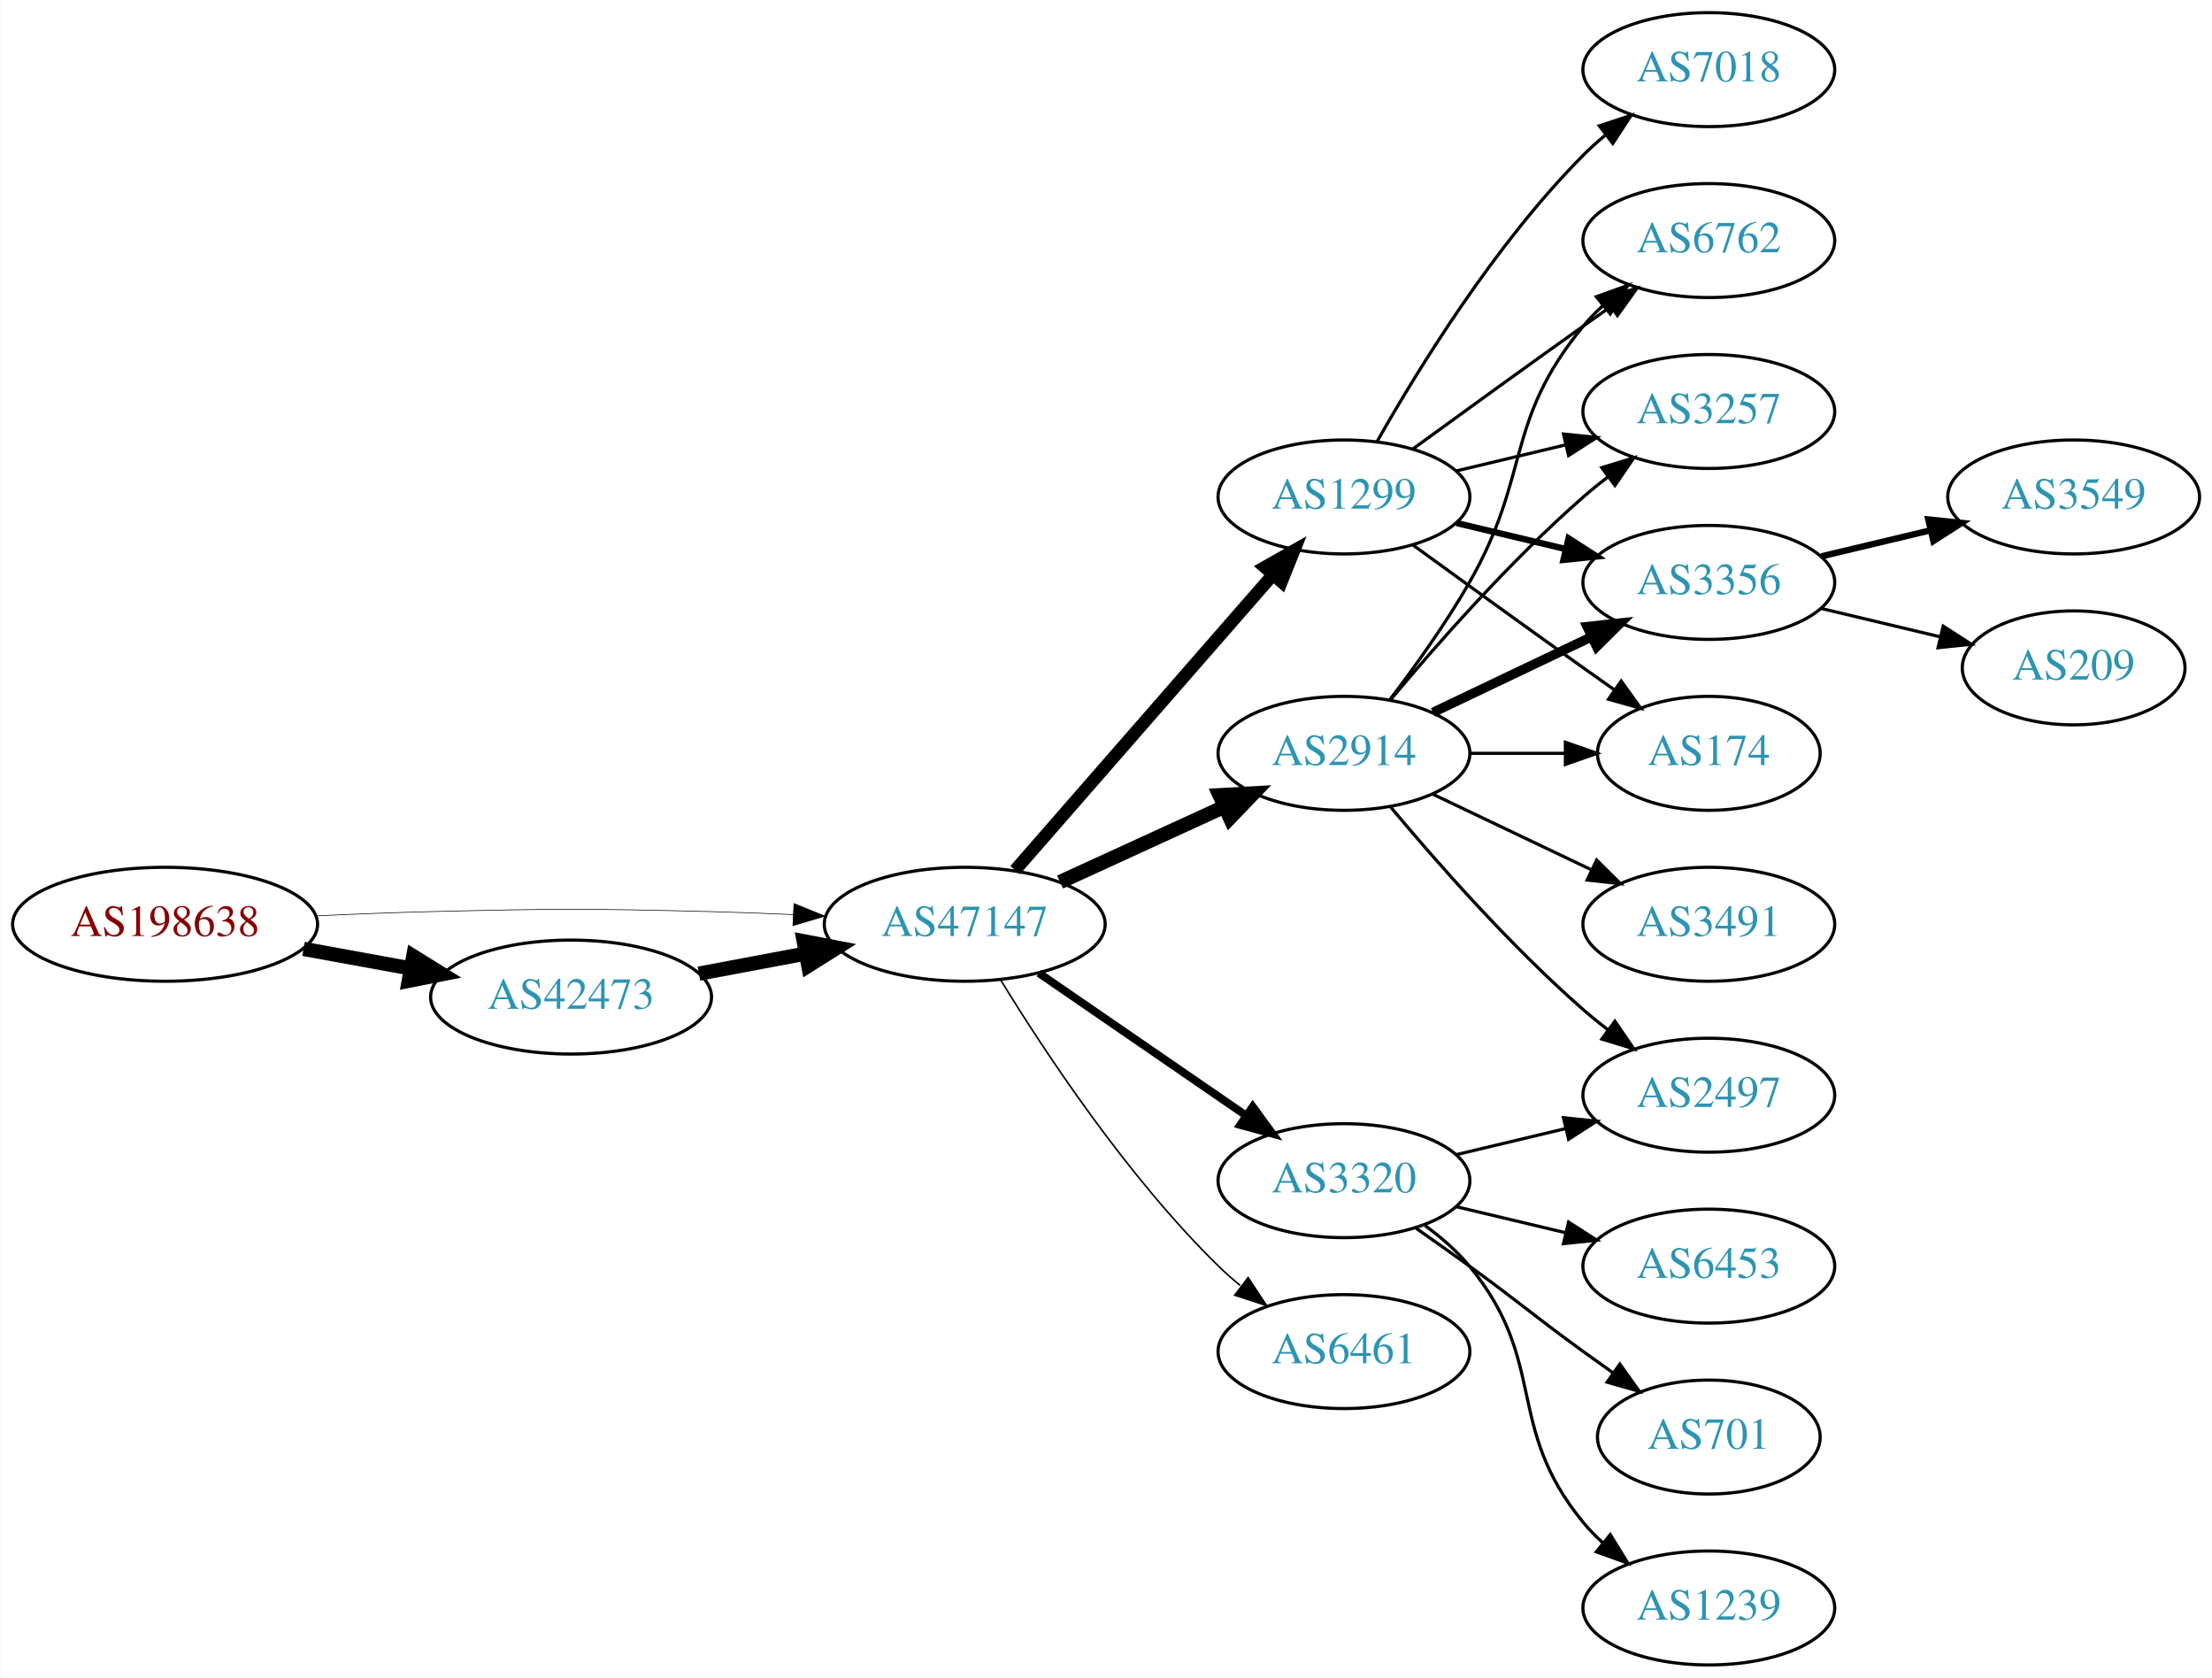
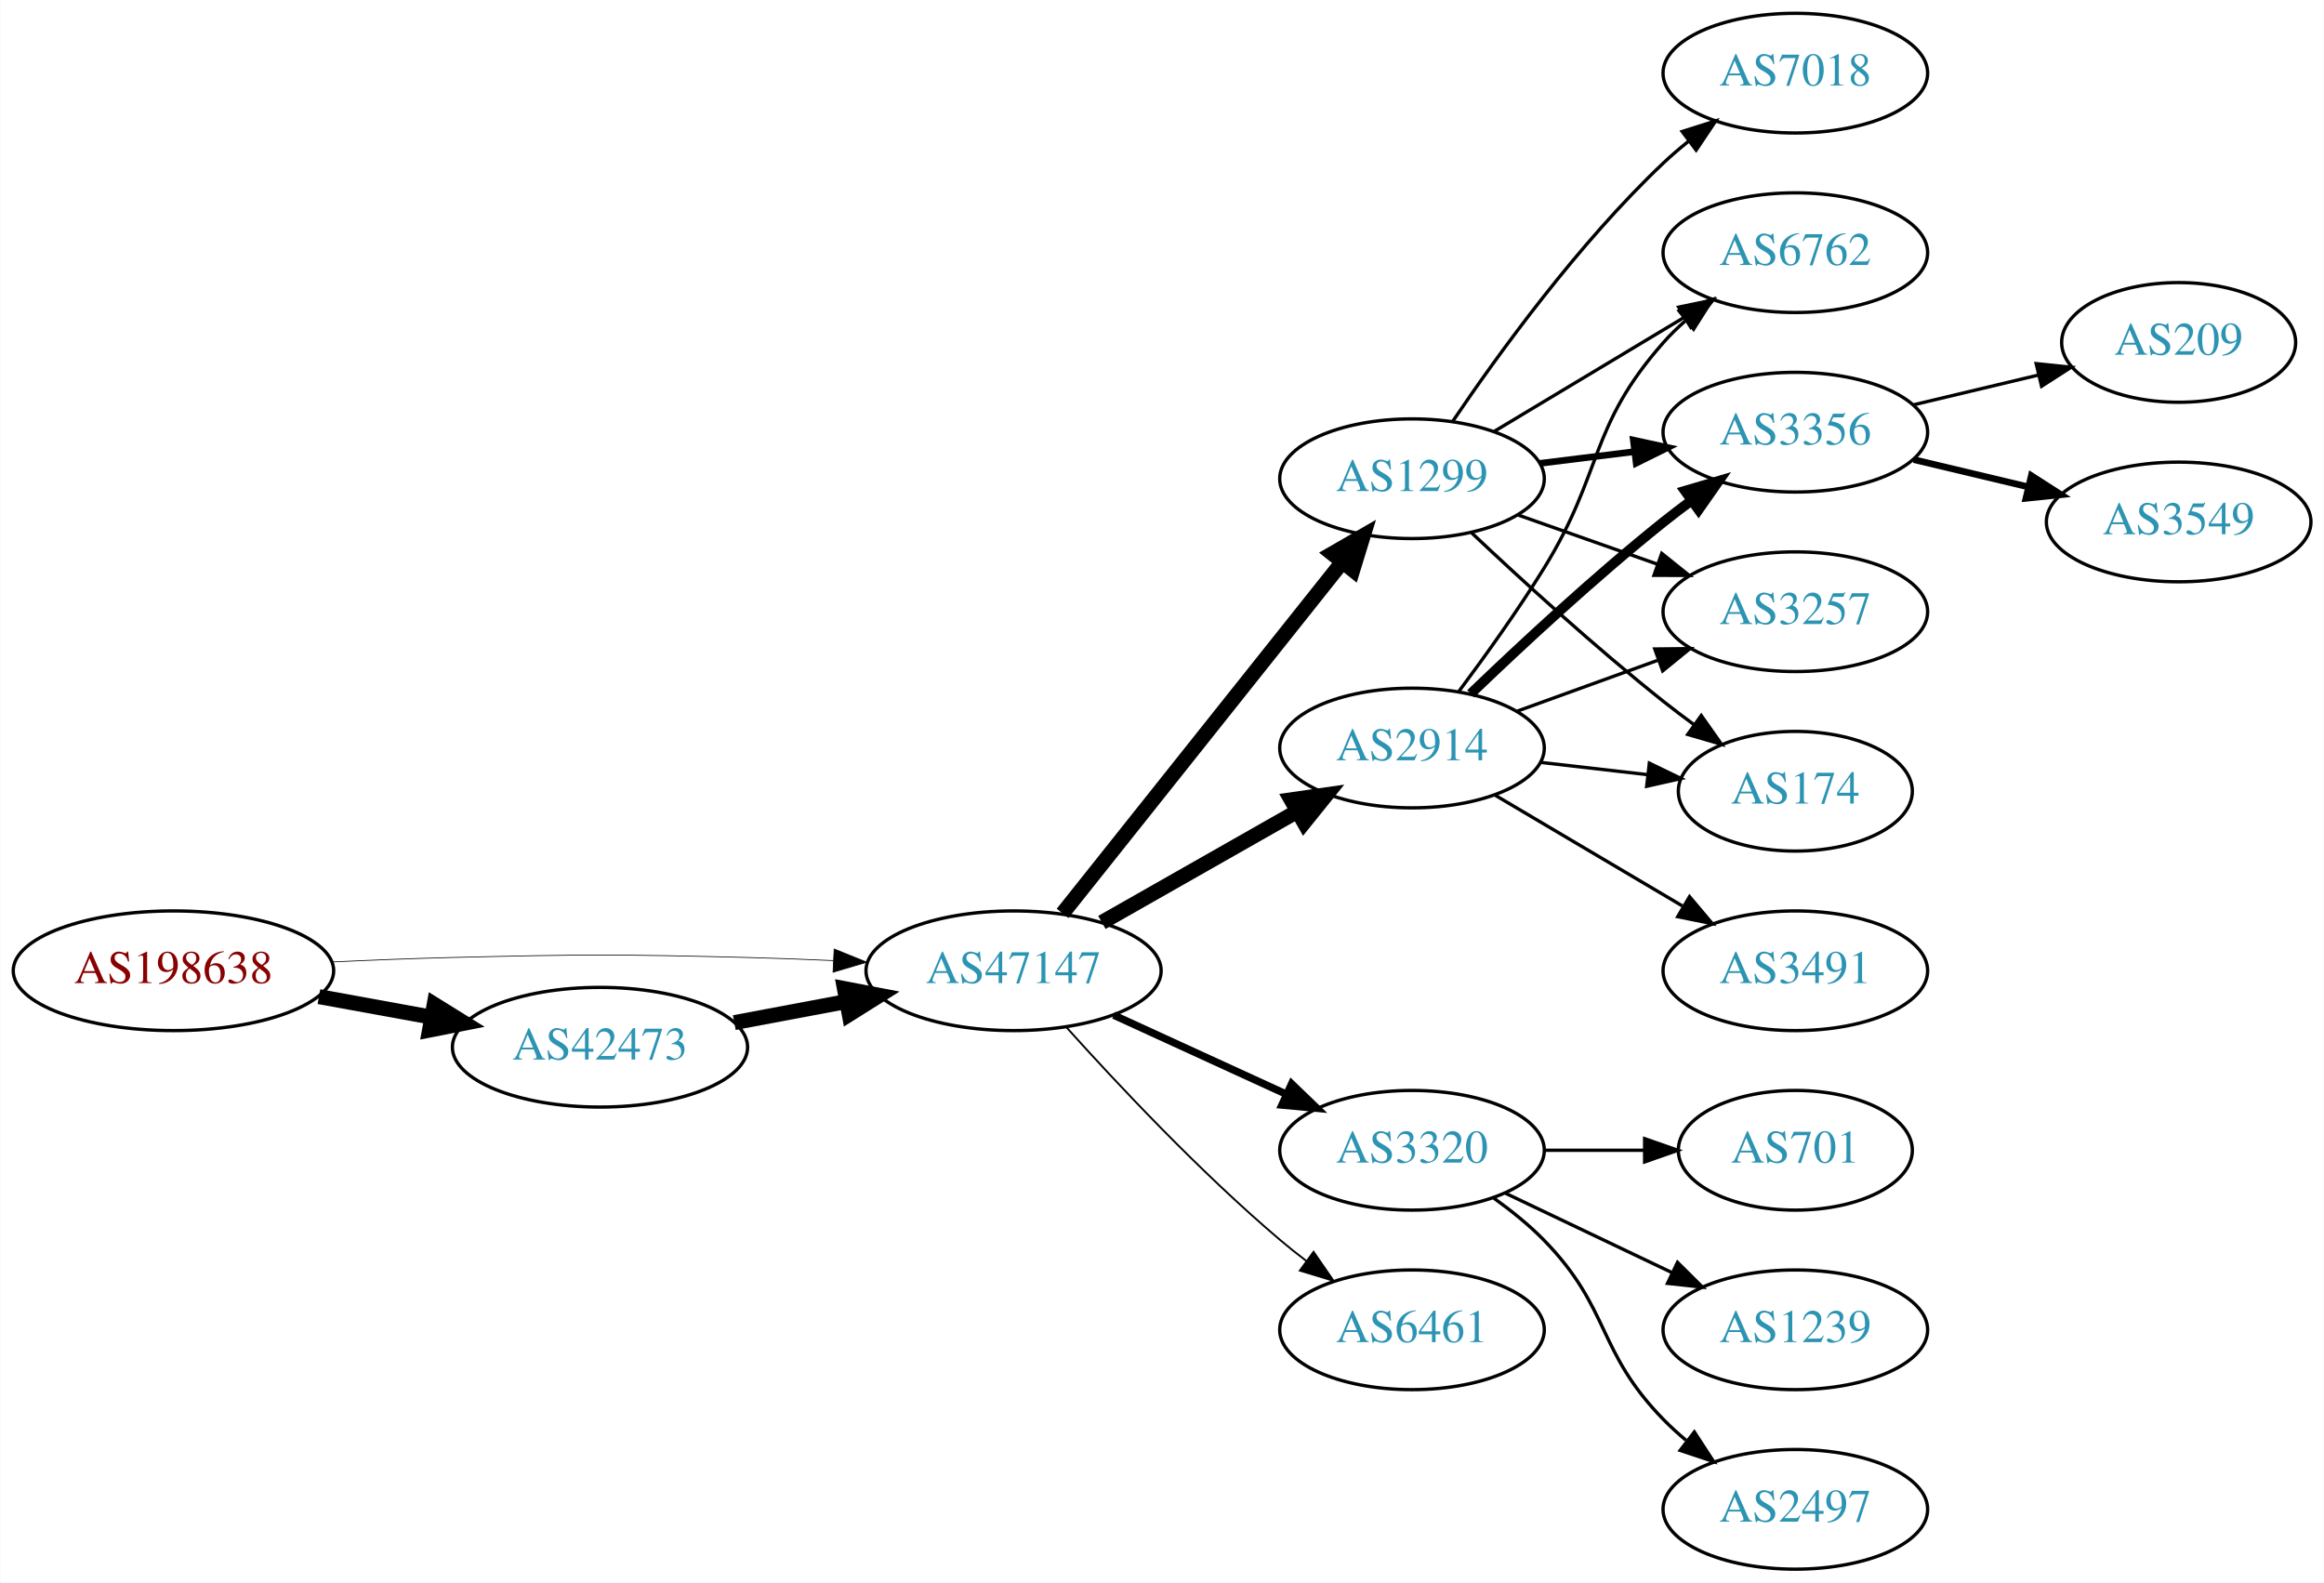
- <svg xmlns="http://www.w3.org/2000/svg" xmlns:xlink="http://www.w3.org/1999/xlink" width="699pt" height="530pt" viewBox="0.00 0.00 698.85 530.00">
-   <g id="graph0" class="graph" transform="scale(1 1) rotate(0) translate(4 526)">
-     <polygon fill="white" stroke="none" points="-4,4 -4,-526 694.855,-526 694.855,4 -4,4" />
+ <svg xmlns="http://www.w3.org/2000/svg" xmlns:xlink="http://www.w3.org/1999/xlink" width="699pt" height="476pt" viewBox="0.00 0.00 698.85 476.00">
+   <g id="graph0" class="graph" transform="scale(1 1) rotate(0) translate(4 472)">
+     <polygon fill="white" stroke="none" points="-4,4 -4,-472 694.855,-472 694.855,4 -4,4" />
    <g id="node1" class="node">
      <g id="a_node1">
        <a xlink:href="/asn/198638" xlink:title="AS198638 ~ Juergen Bachinger [AT]">
-           <ellipse fill="#ffffff" stroke="black" cx="48.096" cy="-234" rx="48.192" ry="18" />
-           <text text-anchor="middle" x="48.096" y="-230.3" font-family="Times,serif" font-size="14.00" fill="#880000">AS198638</text>
+           <ellipse fill="#ffffff" stroke="black" cx="48.096" cy="-180" rx="48.192" ry="18" />
+           <text text-anchor="middle" x="48.096" y="-176.3" font-family="Times,serif" font-size="14.00" fill="#880000">AS198638</text>
        </a>
      </g>
    </g>
    <g id="node2" class="node">
      <g id="a_node2">
        <a xlink:href="/asn/42473" xlink:title="AS42473 ~ ANEXIA Internetdienstleistungs GmbH [AT]">
-           <ellipse fill="#ffffff" stroke="black" cx="176.388" cy="-211" rx="44.393" ry="18" />
-           <text text-anchor="middle" x="176.388" y="-207.3" font-family="Times,serif" font-size="14.00" fill="#2c94b3">AS42473</text>
+           <ellipse fill="#ffffff" stroke="black" cx="176.388" cy="-157" rx="44.393" ry="18" />
+           <text text-anchor="middle" x="176.388" y="-153.3" font-family="Times,serif" font-size="14.00" fill="#2c94b3">AS42473</text>
        </a>
      </g>
    </g>
    <g id="edge1" class="edge">
-       <path fill="none" stroke="black" stroke-width="4.5" d="M91.852,-226.213C102.7,-224.238 114.448,-222.098 125.611,-220.065" />
-       <polygon fill="black" stroke="black" stroke-width="4.5" points="126.523,-223.901 135.656,-218.236 125.112,-216.154 126.523,-223.901" />
+       <path fill="none" stroke="black" stroke-width="4.5" d="M91.852,-172.213C102.7,-170.238 114.448,-168.098 125.611,-166.065" />
+       <polygon fill="black" stroke="black" stroke-width="4.5" points="126.523,-169.901 135.656,-164.236 125.112,-162.154 126.523,-169.901" />
    </g>
    <g id="node3" class="node">
      <g id="a_node3">
        <a xlink:href="/asn/47147" xlink:title="AS47147 ~ ANEXIA Internetdienstleistungs GmbH [AT]">
-           <ellipse fill="#ffffff" stroke="black" cx="300.78" cy="-234" rx="44.393" ry="18" />
-           <text text-anchor="middle" x="300.78" y="-230.3" font-family="Times,serif" font-size="14.00" fill="#2c94b3">AS47147</text>
+           <ellipse fill="#ffffff" stroke="black" cx="300.78" cy="-180" rx="44.393" ry="18" />
+           <text text-anchor="middle" x="300.78" y="-176.3" font-family="Times,serif" font-size="14.00" fill="#2c94b3">AS47147</text>
        </a>
      </g>
    </g>
    <g id="edge2" class="edge">
-       <path fill="none" stroke="black" stroke-width="0.205" d="M96.103,-236.658C107.883,-237.215 120.496,-237.719 132.191,-238 171.466,-238.945 181.311,-238.991 220.584,-238 228.992,-237.788 237.897,-237.449 246.583,-237.056" />
-       <polygon fill="black" stroke="black" stroke-width="0.205" points="246.816,-240.549 256.637,-236.575 246.481,-233.557 246.816,-240.549" />
+       <path fill="none" stroke="black" stroke-width="0.225" d="M96.103,-182.658C107.883,-183.215 120.496,-183.719 132.191,-184 171.466,-184.945 181.311,-184.991 220.584,-184 228.992,-183.788 237.897,-183.449 246.583,-183.056" />
+       <polygon fill="black" stroke="black" stroke-width="0.225" points="246.816,-186.549 256.637,-182.575 246.481,-179.557 246.816,-186.549" />
    </g>
    <g id="edge3" class="edge">
-       <path fill="none" stroke="black" stroke-width="4.5" d="M216.787,-218.404C227.487,-220.415 239.211,-222.618 250.388,-224.718" />
-       <polygon fill="black" stroke="black" stroke-width="4.5" points="249.899,-228.633 260.454,-226.61 251.353,-220.893 249.899,-228.633" />
+       <path fill="none" stroke="black" stroke-width="4.5" d="M216.787,-164.404C227.487,-166.415 239.211,-168.618 250.388,-170.718" />
+       <polygon fill="black" stroke="black" stroke-width="4.5" points="249.899,-174.633 260.454,-172.61 251.353,-166.893 249.899,-174.633" />
    </g>
    <g id="node4" class="node">
      <g id="a_node4">
-         <a xlink:href="/asn/1299" xlink:title="AS1299 ~ Telia Carrier [EU]">
-           <ellipse fill="#ffffff" stroke="black" cx="420.622" cy="-369" rx="39.794" ry="18" />
-           <text text-anchor="middle" x="420.622" y="-365.3" font-family="Times,serif" font-size="14.00" fill="#2c94b3">AS1299</text>
+         <a xlink:href="/asn/2914" xlink:title="AS2914 ~ NTT America, Inc. [US]">
+           <ellipse fill="#ffffff" stroke="black" cx="420.622" cy="-247" rx="39.794" ry="18" />
+           <text text-anchor="middle" x="420.622" y="-243.3" font-family="Times,serif" font-size="14.00" fill="#2c94b3">AS2914</text>
        </a>
      </g>
    </g>
    <g id="edge4" class="edge">
-       <path fill="none" stroke="black" stroke-width="4" d="M316.705,-251.098C337.247,-274.631 374.366,-317.155 397.963,-344.187" />
-       <polygon fill="black" stroke="black" stroke-width="4" points="395.606,-346.809 404.819,-352.041 400.879,-342.206 395.606,-346.809" />
+       <path fill="none" stroke="black" stroke-width="4.5" d="M327.35,-194.538C344.569,-204.328 367.454,-217.34 386.126,-227.955" />
+       <polygon fill="black" stroke="black" stroke-width="4.5" points="384.27,-231.43 394.91,-232.95 388.163,-224.584 384.27,-231.43" />
    </g>
    <g id="node5" class="node">
      <g id="a_node5">
-         <a xlink:href="/asn/2914" xlink:title="AS2914 ~ NTT America, Inc. [US]">
-           <ellipse fill="#ffffff" stroke="black" cx="420.622" cy="-288" rx="39.794" ry="18" />
-           <text text-anchor="middle" x="420.622" y="-284.3" font-family="Times,serif" font-size="14.00" fill="#2c94b3">AS2914</text>
+         <a xlink:href="/asn/3320" xlink:title="AS3320 ~ DTAG [DE]">
+           <ellipse fill="#ffffff" stroke="black" cx="420.622" cy="-126" rx="39.794" ry="18" />
+           <text text-anchor="middle" x="420.622" y="-122.3" font-family="Times,serif" font-size="14.00" fill="#2c94b3">AS3320</text>
        </a>
      </g>
    </g>
    <g id="edge5" class="edge">
-       <path fill="none" stroke="black" stroke-width="4.5" d="M330.909,-247.348C346.521,-254.502 365.918,-263.391 382.59,-271.03" />
-       <polygon fill="black" stroke="black" stroke-width="4.5" points="381.311,-274.775 392.042,-275.362 384.592,-267.616 381.311,-274.775" />
+       <path fill="none" stroke="black" stroke-width="2.25" d="M330.909,-166.652C346.521,-159.498 365.918,-150.609 382.59,-142.97" />
+       <polygon fill="black" stroke="black" stroke-width="2.25" points="384.409,-145.986 392.042,-138.638 381.493,-139.622 384.409,-145.986" />
    </g>
    <g id="node6" class="node">
      <g id="a_node6">
-         <a xlink:href="/asn/3320" xlink:title="AS3320 ~ DTAG [DE]">
-           <ellipse fill="#ffffff" stroke="black" cx="420.622" cy="-153" rx="39.794" ry="18" />
-           <text text-anchor="middle" x="420.622" y="-149.3" font-family="Times,serif" font-size="14.00" fill="#2c94b3">AS3320</text>
+         <a xlink:href="/asn/6461" xlink:title="AS6461 ~ Zayo Bandwidth [US]">
+           <ellipse fill="#ffffff" stroke="black" cx="420.622" cy="-72" rx="39.794" ry="18" />
+           <text text-anchor="middle" x="420.622" y="-68.3" font-family="Times,serif" font-size="14.00" fill="#2c94b3">AS6461</text>
        </a>
      </g>
    </g>
    <g id="edge6" class="edge">
-       <path fill="none" stroke="black" stroke-width="2.5" d="M324.222,-218.574C342.804,-205.802 369.365,-187.545 389.744,-173.537" />
-       <polygon fill="black" stroke="black" stroke-width="2.5" points="391.8,-176.371 398.058,-167.822 387.835,-170.602 391.8,-176.371" />
+       <path fill="none" stroke="black" stroke-width="0.562" d="M316.712,-162.956C332.038,-145.903 356.974,-119.35 380.976,-99 383.473,-96.883 386.133,-94.768 388.845,-92.707" />
+       <polygon fill="black" stroke="black" stroke-width="0.562" points="391.011,-95.459 397.021,-86.734 386.882,-89.806 391.011,-95.459" />
    </g>
    <g id="node7" class="node">
      <g id="a_node7">
-         <a xlink:href="/asn/6461" xlink:title="AS6461 ~ Zayo Bandwidth [US]">
-           <ellipse fill="#ffffff" stroke="black" cx="420.622" cy="-99" rx="39.794" ry="18" />
-           <text text-anchor="middle" x="420.622" y="-95.3" font-family="Times,serif" font-size="14.00" fill="#2c94b3">AS6461</text>
+         <a xlink:href="/asn/1299" xlink:title="AS1299 ~ Telia Carrier [EU]">
+           <ellipse fill="#ffffff" stroke="black" cx="420.622" cy="-328" rx="39.794" ry="18" />
+           <text text-anchor="middle" x="420.622" y="-324.3" font-family="Times,serif" font-size="14.00" fill="#2c94b3">AS1299</text>
        </a>
      </g>
    </g>
    <g id="edge7" class="edge">
-       <path fill="none" stroke="black" stroke-width="0.5" d="M312.045,-216.56C325.854,-194.009 352.043,-154.278 380.976,-126 383.116,-123.908 385.433,-121.863 387.833,-119.894" />
-       <polygon fill="black" stroke="black" stroke-width="0.5" points="390.343,-122.382 396.175,-113.536 386.1,-116.815 390.343,-122.382" />
+       <path fill="none" stroke="black" stroke-width="4.5" d="M315.528,-197.267C336.284,-223.334 375.729,-272.874 399.653,-302.921" />
+       <polygon fill="black" stroke="black" stroke-width="4.5" points="396.652,-305.472 405.961,-310.843 402.812,-300.567 396.652,-305.472" />
    </g>
    <g id="node8" class="node">
      <g id="a_node8">
-         <a xlink:href="/asn/6762" xlink:title="AS6762 ~ TELECOM ITALIA SPARKLE S.p.A. [IT]">
-           <ellipse fill="#ffffff" stroke="black" cx="535.915" cy="-450" rx="39.794" ry="18" />
-           <text text-anchor="middle" x="535.915" y="-446.3" font-family="Times,serif" font-size="14.00" fill="#2c94b3">AS6762</text>
-         </a>
-       </g>
-     </g>
-     <g id="edge17" class="edge">
-       <path fill="none" stroke="black" d="M442.471,-384.222C457.404,-395.091 478.018,-410.025 496.269,-423 499.089,-425.005 502.032,-427.085 504.98,-429.159" />
-       <polygon fill="black" stroke="black" points="503.008,-432.05 513.205,-434.926 507.026,-426.319 503.008,-432.05" />
+         <a xlink:href="/asn/3356" xlink:title="AS3356 ~ Level 3 Parent, LLC [US]">
+           <ellipse fill="#ffffff" stroke="black" cx="535.915" cy="-342" rx="39.794" ry="18" />
+           <text text-anchor="middle" x="535.915" y="-338.3" font-family="Times,serif" font-size="14.00" fill="#2c94b3">AS3356</text>
+         </a>
+       </g>
+     </g>
+     <g id="edge8" class="edge">
+       <path fill="none" stroke="black" stroke-width="3" d="M438.266,-263.312C453.041,-277.51 475.455,-298.363 496.269,-315 498.972,-317.161 501.836,-319.344 504.735,-321.484" />
+       <polygon fill="black" stroke="black" stroke-width="3" points="502.726,-324.35 512.89,-327.344 506.811,-318.666 502.726,-324.35" />
    </g>
    <g id="node9" class="node">
      <g id="a_node9">
        <a xlink:href="/asn/3257" xlink:title="AS3257 ~ GTT [DE]">
-           <ellipse fill="#ffffff" stroke="black" cx="535.915" cy="-396" rx="39.794" ry="18" />
-           <text text-anchor="middle" x="535.915" y="-392.3" font-family="Times,serif" font-size="14.00" fill="#2c94b3">AS3257</text>
-         </a>
-       </g>
-     </g>
-     <g id="edge18" class="edge">
-       <path fill="none" stroke="black" d="M456.229,-377.248C467.101,-379.838 479.255,-382.735 490.698,-385.462" />
-       <polygon fill="black" stroke="black" points="489.981,-388.889 500.52,-387.803 491.604,-382.08 489.981,-388.889" />
+           <ellipse fill="#ffffff" stroke="black" cx="535.915" cy="-288" rx="39.794" ry="18" />
+           <text text-anchor="middle" x="535.915" y="-284.3" font-family="Times,serif" font-size="14.00" fill="#2c94b3">AS3257</text>
+         </a>
+       </g>
+     </g>
+     <g id="edge9" class="edge">
+       <path fill="none" stroke="black" d="M452.281,-258.095C465.253,-262.79 480.547,-268.324 494.428,-273.348" />
+       <polygon fill="black" stroke="black" points="493.638,-276.784 504.232,-276.896 496.02,-270.202 493.638,-276.784" />
    </g>
    <g id="node10" class="node">
      <g id="a_node10">
-         <a xlink:href="/asn/3356" xlink:title="AS3356 ~ Level 3 Parent, LLC [US]">
-           <ellipse fill="#ffffff" stroke="black" cx="535.915" cy="-342" rx="39.794" ry="18" />
-           <text text-anchor="middle" x="535.915" y="-338.3" font-family="Times,serif" font-size="14.00" fill="#2c94b3">AS3356</text>
-         </a>
-       </g>
-     </g>
-     <g id="edge15" class="edge">
-       <path fill="none" stroke="black" stroke-width="2" d="M456.229,-360.752C467.101,-358.162 479.255,-355.265 490.698,-352.538" />
-       <polygon fill="black" stroke="black" stroke-width="2" points="491.604,-355.92 500.52,-350.197 489.981,-349.111 491.604,-355.92" />
-     </g>
-     <g id="node12" class="node">
-       <g id="a_node12">
        <a xlink:href="/asn/174" xlink:title="AS174 ~ Cogent Communications [US]">
-           <ellipse fill="#ffffff" stroke="black" cx="535.915" cy="-288" rx="35.194" ry="18" />
-           <text text-anchor="middle" x="535.915" y="-284.3" font-family="Times,serif" font-size="14.00" fill="#2c94b3">AS174</text>
-         </a>
-       </g>
-     </g>
-     <g id="edge16" class="edge">
-       <path fill="none" stroke="black" d="M442.471,-353.778C457.404,-342.909 478.018,-327.975 496.269,-315 499.479,-312.718 502.848,-310.339 506.203,-307.982" />
-       <polygon fill="black" stroke="black" points="508.231,-310.834 514.413,-302.23 504.215,-305.101 508.231,-310.834" />
-     </g>
-     <g id="node14" class="node">
-       <g id="a_node14">
-         <a xlink:href="/asn/7018" xlink:title="AS7018 ~ AT&amp;T Services, Inc. [US]">
-           <ellipse fill="#ffffff" stroke="black" cx="535.915" cy="-504" rx="39.794" ry="18" />
-           <text text-anchor="middle" x="535.915" y="-500.3" font-family="Times,serif" font-size="14.00" fill="#2c94b3">AS7018</text>
-         </a>
-       </g>
-     </g>
-     <g id="edge14" class="edge">
-       <path fill="none" stroke="black" d="M431.082,-386.49C443.864,-409.096 468.296,-448.886 496.269,-477 498.379,-479.121 500.676,-481.188 503.061,-483.171" />
-       <polygon fill="black" stroke="black" points="501.313,-486.242 511.376,-489.556 505.577,-480.69 501.313,-486.242" />
-     </g>
-     <g id="edge8" class="edge">
-       <path fill="none" stroke="black" d="M435.084,-304.913C442.976,-315.27 452.826,-328.992 460.269,-342 479.833,-376.194 471.204,-392.606 496.269,-423 498.124,-425.25 500.211,-427.396 502.43,-429.424" />
-       <polygon fill="black" stroke="black" points="500.365,-432.256 510.334,-435.844 504.778,-426.823 500.365,-432.256" />
-     </g>
-     <g id="edge9" class="edge">
-       <path fill="none" stroke="black" d="M435.252,-304.817C449.535,-321.929 473.081,-348.745 496.269,-369 498.734,-371.154 501.373,-373.294 504.07,-375.372" />
-       <polygon fill="black" stroke="black" points="502.095,-378.264 512.225,-381.37 506.244,-372.625 502.095,-378.264" />
+           <ellipse fill="#ffffff" stroke="black" cx="535.915" cy="-234" rx="35.194" ry="18" />
+           <text text-anchor="middle" x="535.915" y="-230.3" font-family="Times,serif" font-size="14.00" fill="#2c94b3">AS174</text>
+         </a>
+       </g>
    </g>
    <g id="edge10" class="edge">
-       <path fill="none" stroke="black" stroke-width="3" d="M448.759,-300.934C463.753,-308.081 482.574,-317.052 498.797,-324.785" />
-       <polygon fill="black" stroke="black" stroke-width="3" points="497.467,-328.028 508,-329.171 500.479,-321.709 497.467,-328.028" />
+       <path fill="none" stroke="black" d="M459.347,-242.671C469.582,-241.497 480.748,-240.216 491.279,-239.007" />
+       <polygon fill="black" stroke="black" points="492.005,-242.447 501.541,-237.83 491.207,-235.492 492.005,-242.447" />
    </g>
    <g id="node11" class="node">
      <g id="a_node11">
        <a xlink:href="/asn/3491" xlink:title="AS3491 ~ PCCW Global, Inc. [US]">
-           <ellipse fill="#ffffff" stroke="black" cx="535.915" cy="-234" rx="39.794" ry="18" />
-           <text text-anchor="middle" x="535.915" y="-230.3" font-family="Times,serif" font-size="14.00" fill="#2c94b3">AS3491</text>
+           <ellipse fill="#ffffff" stroke="black" cx="535.915" cy="-180" rx="39.794" ry="18" />
+           <text text-anchor="middle" x="535.915" y="-176.3" font-family="Times,serif" font-size="14.00" fill="#2c94b3">AS3491</text>
        </a>
      </g>
    </g>
    <g id="edge11" class="edge">
-       <path fill="none" stroke="black" d="M448.759,-275.066C463.753,-267.919 482.574,-258.948 498.797,-251.215" />
-       <polygon fill="black" stroke="black" points="500.479,-254.291 508,-246.829 497.467,-247.972 500.479,-254.291" />
+       <path fill="none" stroke="black" d="M445.649,-232.791C462.021,-223.109 483.908,-210.165 501.912,-199.518" />
+       <polygon fill="black" stroke="black" points="504.097,-202.292 510.923,-194.188 500.534,-196.266 504.097,-202.292" />
+     </g>
+     <g id="node12" class="node">
+       <g id="a_node12">
+         <a xlink:href="/asn/6762" xlink:title="AS6762 ~ TELECOM ITALIA SPARKLE S.p.A. [IT]">
+           <ellipse fill="#ffffff" stroke="black" cx="535.915" cy="-396" rx="39.794" ry="18" />
+           <text text-anchor="middle" x="535.915" y="-392.3" font-family="Times,serif" font-size="14.00" fill="#2c94b3">AS6762</text>
+         </a>
+       </g>
    </g>
    <g id="edge12" class="edge">
-       <path fill="none" stroke="black" d="M460.294,-288C470,-288 480.491,-288 490.453,-288" />
-       <polygon fill="black" stroke="black" points="490.59,-291.5 500.59,-288 490.59,-284.5 490.59,-291.5" />
+       <path fill="none" stroke="black" d="M434.762,-264.105C442.541,-274.529 452.384,-288.255 460.269,-301 478.26,-330.081 473.619,-343.38 496.269,-369 498.251,-371.242 500.455,-373.394 502.778,-375.437" />
+       <polygon fill="black" stroke="black" points="500.966,-378.466 510.978,-381.929 505.31,-372.978 500.966,-378.466" />
    </g>
    <g id="node13" class="node">
      <g id="a_node13">
+         <a xlink:href="/asn/701" xlink:title="AS701 ~ UUNET [US]">
+           <ellipse fill="#ffffff" stroke="black" cx="535.915" cy="-126" rx="35.194" ry="18" />
+           <text text-anchor="middle" x="535.915" y="-122.3" font-family="Times,serif" font-size="14.00" fill="#2c94b3">AS701</text>
+         </a>
+       </g>
+     </g>
+     <g id="edge13" class="edge">
+       <path fill="none" stroke="black" d="M460.294,-126C470,-126 480.491,-126 490.453,-126" />
+       <polygon fill="black" stroke="black" points="490.59,-129.5 500.59,-126 490.59,-122.5 490.59,-129.5" />
+     </g>
+     <g id="node14" class="node">
+       <g id="a_node14">
+         <a xlink:href="/asn/1239" xlink:title="AS1239 ~ Sprint [US]">
+           <ellipse fill="#ffffff" stroke="black" cx="535.915" cy="-72" rx="39.794" ry="18" />
+           <text text-anchor="middle" x="535.915" y="-68.3" font-family="Times,serif" font-size="14.00" fill="#2c94b3">AS1239</text>
+         </a>
+       </g>
+     </g>
+     <g id="edge14" class="edge">
+       <path fill="none" stroke="black" d="M448.759,-113.066C463.753,-105.919 482.574,-96.948 498.797,-89.215" />
+       <polygon fill="black" stroke="black" points="500.479,-92.291 508,-84.829 497.467,-85.972 500.479,-92.291" />
+     </g>
+     <g id="node15" class="node">
+       <g id="a_node15">
        <a xlink:href="/asn/2497" xlink:title="AS2497 ~ Internet Initiative Japan Inc. [JP]">
-           <ellipse fill="#ffffff" stroke="black" cx="535.915" cy="-180" rx="39.794" ry="18" />
-           <text text-anchor="middle" x="535.915" y="-176.3" font-family="Times,serif" font-size="14.00" fill="#2c94b3">AS2497</text>
-         </a>
-       </g>
-     </g>
-     <g id="edge13" class="edge">
-       <path fill="none" stroke="black" d="M435.252,-271.183C449.535,-254.071 473.081,-227.255 496.269,-207 498.734,-204.846 501.373,-202.706 504.07,-200.628" />
-       <polygon fill="black" stroke="black" points="506.244,-203.375 512.225,-194.63 502.095,-197.736 506.244,-203.375" />
-     </g>
-     <g id="edge21" class="edge">
-       <path fill="none" stroke="black" d="M456.229,-161.248C467.101,-163.838 479.255,-166.735 490.698,-169.462" />
-       <polygon fill="black" stroke="black" points="489.981,-172.889 500.52,-171.803 491.604,-166.08 489.981,-172.889" />
+           <ellipse fill="#ffffff" stroke="black" cx="535.915" cy="-18" rx="39.794" ry="18" />
+           <text text-anchor="middle" x="535.915" y="-14.3" font-family="Times,serif" font-size="14.00" fill="#2c94b3">AS2497</text>
+         </a>
+       </g>
+     </g>
+     <g id="edge15" class="edge">
+       <path fill="none" stroke="black" d="M445.216,-111.611C450.472,-107.852 455.804,-103.563 460.269,-99 480.441,-78.383 476.096,-65.617 496.269,-45 498.362,-42.861 500.645,-40.782 503.022,-38.79" />
+       <polygon fill="black" stroke="black" points="505.54,-41.268 511.321,-32.389 501.265,-35.725 505.54,-41.268" />
+     </g>
+     <g id="edge18" class="edge">
+       <path fill="none" stroke="black" stroke-width="2" d="M459.033,-332.623C468.12,-333.746 477.958,-334.962 487.443,-336.134" />
+       <polygon fill="black" stroke="black" stroke-width="2" points="487.19,-339.629 497.544,-337.382 488.049,-332.682 487.19,-339.629" />
+     </g>
+     <g id="edge16" class="edge">
+       <path fill="none" stroke="black" d="M452.58,-317.07C465.444,-312.528 480.549,-307.195 494.286,-302.345" />
+       <polygon fill="black" stroke="black" points="495.731,-305.547 503.995,-298.917 493.4,-298.946 495.731,-305.547" />
+     </g>
+     <g id="edge19" class="edge">
+       <path fill="none" stroke="black" d="M438.597,-311.68C453.399,-297.716 475.668,-277.342 496.269,-261 499.198,-258.676 502.313,-256.322 505.454,-254.022" />
+       <polygon fill="black" stroke="black" points="507.615,-256.779 513.718,-248.119 503.546,-251.083 507.615,-256.779" />
+     </g>
+     <g id="edge20" class="edge">
+       <path fill="none" stroke="black" d="M445.372,-342.255C461.989,-352.229 484.385,-365.671 502.622,-376.617" />
+       <polygon fill="black" stroke="black" points="500.821,-379.618 511.197,-381.764 504.424,-373.616 500.821,-379.618" />
+     </g>
+     <g id="node16" class="node">
+       <g id="a_node16">
+         <a xlink:href="/asn/7018" xlink:title="AS7018 ~ AT&amp;T Services, Inc. [US]">
+           <ellipse fill="#ffffff" stroke="black" cx="535.915" cy="-450" rx="39.794" ry="18" />
+           <text text-anchor="middle" x="535.915" y="-446.3" font-family="Times,serif" font-size="14.00" fill="#2c94b3">AS7018</text>
+         </a>
+       </g>
+     </g>
+     <g id="edge17" class="edge">
+       <path fill="none" stroke="black" d="M432.942,-345.378C446.516,-365.444 470.661,-398.792 496.269,-423 498.648,-425.249 501.227,-427.454 503.886,-429.575" />
+       <polygon fill="black" stroke="black" points="501.878,-432.444 511.979,-435.64 506.076,-426.843 501.878,-432.444" />
    </g>
    <g id="node17" class="node">
      <g id="a_node17">
-         <a xlink:href="/asn/6453" xlink:title="AS6453 ~ TATA COMMUNICATIONS (AMERICA) INC [US]">
-           <ellipse fill="#ffffff" stroke="black" cx="535.915" cy="-126" rx="39.794" ry="18" />
-           <text text-anchor="middle" x="535.915" y="-122.3" font-family="Times,serif" font-size="14.00" fill="#2c94b3">AS6453</text>
-         </a>
-       </g>
-     </g>
-     <g id="edge22" class="edge">
-       <path fill="none" stroke="black" d="M456.229,-144.752C467.101,-142.162 479.255,-139.265 490.698,-136.538" />
-       <polygon fill="black" stroke="black" points="491.604,-139.92 500.52,-134.197 489.981,-133.111 491.604,-139.92" />
+         <a xlink:href="/asn/209" xlink:title="AS209 ~ CenturyLink Communications, LLC [US]">
+           <ellipse fill="#ffffff" stroke="black" cx="651.208" cy="-369" rx="35.194" ry="18" />
+           <text text-anchor="middle" x="651.208" y="-365.3" font-family="Times,serif" font-size="14.00" fill="#2c94b3">AS209</text>
+         </a>
+       </g>
+     </g>
+     <g id="edge21" class="edge">
+       <path fill="none" stroke="black" d="M571.522,-350.248C583.317,-353.058 596.622,-356.229 608.889,-359.153" />
+       <polygon fill="black" stroke="black" points="608.355,-362.624 618.894,-361.537 609.978,-355.814 608.355,-362.624" />
    </g>
    <g id="node18" class="node">
      <g id="a_node18">
-         <a xlink:href="/asn/701" xlink:title="AS701 ~ UUNET [US]">
-           <ellipse fill="#ffffff" stroke="black" cx="535.915" cy="-72" rx="35.194" ry="18" />
-           <text text-anchor="middle" x="535.915" y="-68.3" font-family="Times,serif" font-size="14.00" fill="#2c94b3">AS701</text>
-         </a>
-       </g>
-     </g>
-     <g id="edge23" class="edge">
-       <path fill="none" stroke="black" d="M443.379,-137.991C448.914,-134.121 454.833,-129.936 460.269,-126 476.469,-114.271 480.069,-110.729 496.269,-99 499.298,-96.807 502.476,-94.537 505.655,-92.287" />
-       <polygon fill="black" stroke="black" points="507.797,-95.059 513.965,-86.445 503.771,-89.333 507.797,-95.059" />
-     </g>
-     <g id="node19" class="node">
-       <g id="a_node19">
-         <a xlink:href="/asn/1239" xlink:title="AS1239 ~ Sprint [US]">
-           <ellipse fill="#ffffff" stroke="black" cx="535.915" cy="-18" rx="39.794" ry="18" />
-           <text text-anchor="middle" x="535.915" y="-14.3" font-family="Times,serif" font-size="14.00" fill="#2c94b3">AS1239</text>
-         </a>
-       </g>
-     </g>
-     <g id="edge24" class="edge">
-       <path fill="none" stroke="black" d="M446.203,-138.844C451.297,-135.128 456.311,-130.799 460.269,-126 485.333,-95.606 471.204,-75.394 496.269,-45 498.124,-42.751 500.211,-40.604 502.43,-38.576" />
-       <polygon fill="black" stroke="black" points="504.778,-41.178 510.334,-32.156 500.365,-35.744 504.778,-41.178" />
-     </g>
-     <g id="node15" class="node">
-       <g id="a_node15">
        <a xlink:href="/asn/3549" xlink:title="AS3549 ~ Level 3 Parent, LLC [US]">
-           <ellipse fill="#ffffff" stroke="black" cx="651.208" cy="-369" rx="39.794" ry="18" />
-           <text text-anchor="middle" x="651.208" y="-365.3" font-family="Times,serif" font-size="14.00" fill="#2c94b3">AS3549</text>
-         </a>
-       </g>
-     </g>
-     <g id="edge19" class="edge">
-       <path fill="none" stroke="black" stroke-width="2" d="M571.522,-350.248C582.394,-352.838 594.548,-355.735 605.991,-358.462" />
-       <polygon fill="black" stroke="black" stroke-width="2" points="605.274,-361.889 615.813,-360.803 606.897,-355.08 605.274,-361.889" />
-     </g>
-     <g id="node16" class="node">
-       <g id="a_node16">
-         <a xlink:href="/asn/209" xlink:title="AS209 ~ CenturyLink Communications, LLC [US]">
-           <ellipse fill="#ffffff" stroke="black" cx="651.208" cy="-315" rx="35.194" ry="18" />
-           <text text-anchor="middle" x="651.208" y="-311.3" font-family="Times,serif" font-size="14.00" fill="#2c94b3">AS209</text>
-         </a>
-       </g>
-     </g>
-     <g id="edge20" class="edge">
-       <path fill="none" stroke="black" d="M571.522,-333.752C583.317,-330.942 596.622,-327.771 608.889,-324.847" />
-       <polygon fill="black" stroke="black" points="609.978,-328.186 618.894,-322.463 608.355,-321.376 609.978,-328.186" />
+           <ellipse fill="#ffffff" stroke="black" cx="651.208" cy="-315" rx="39.794" ry="18" />
+           <text text-anchor="middle" x="651.208" y="-311.3" font-family="Times,serif" font-size="14.00" fill="#2c94b3">AS3549</text>
+         </a>
+       </g>
+     </g>
+     <g id="edge22" class="edge">
+       <path fill="none" stroke="black" stroke-width="2" d="M571.522,-333.752C582.394,-331.162 594.548,-328.265 605.991,-325.538" />
+       <polygon fill="black" stroke="black" stroke-width="2" points="606.897,-328.92 615.813,-323.197 605.274,-322.111 606.897,-328.92" />
    </g>
  </g>
</svg>
